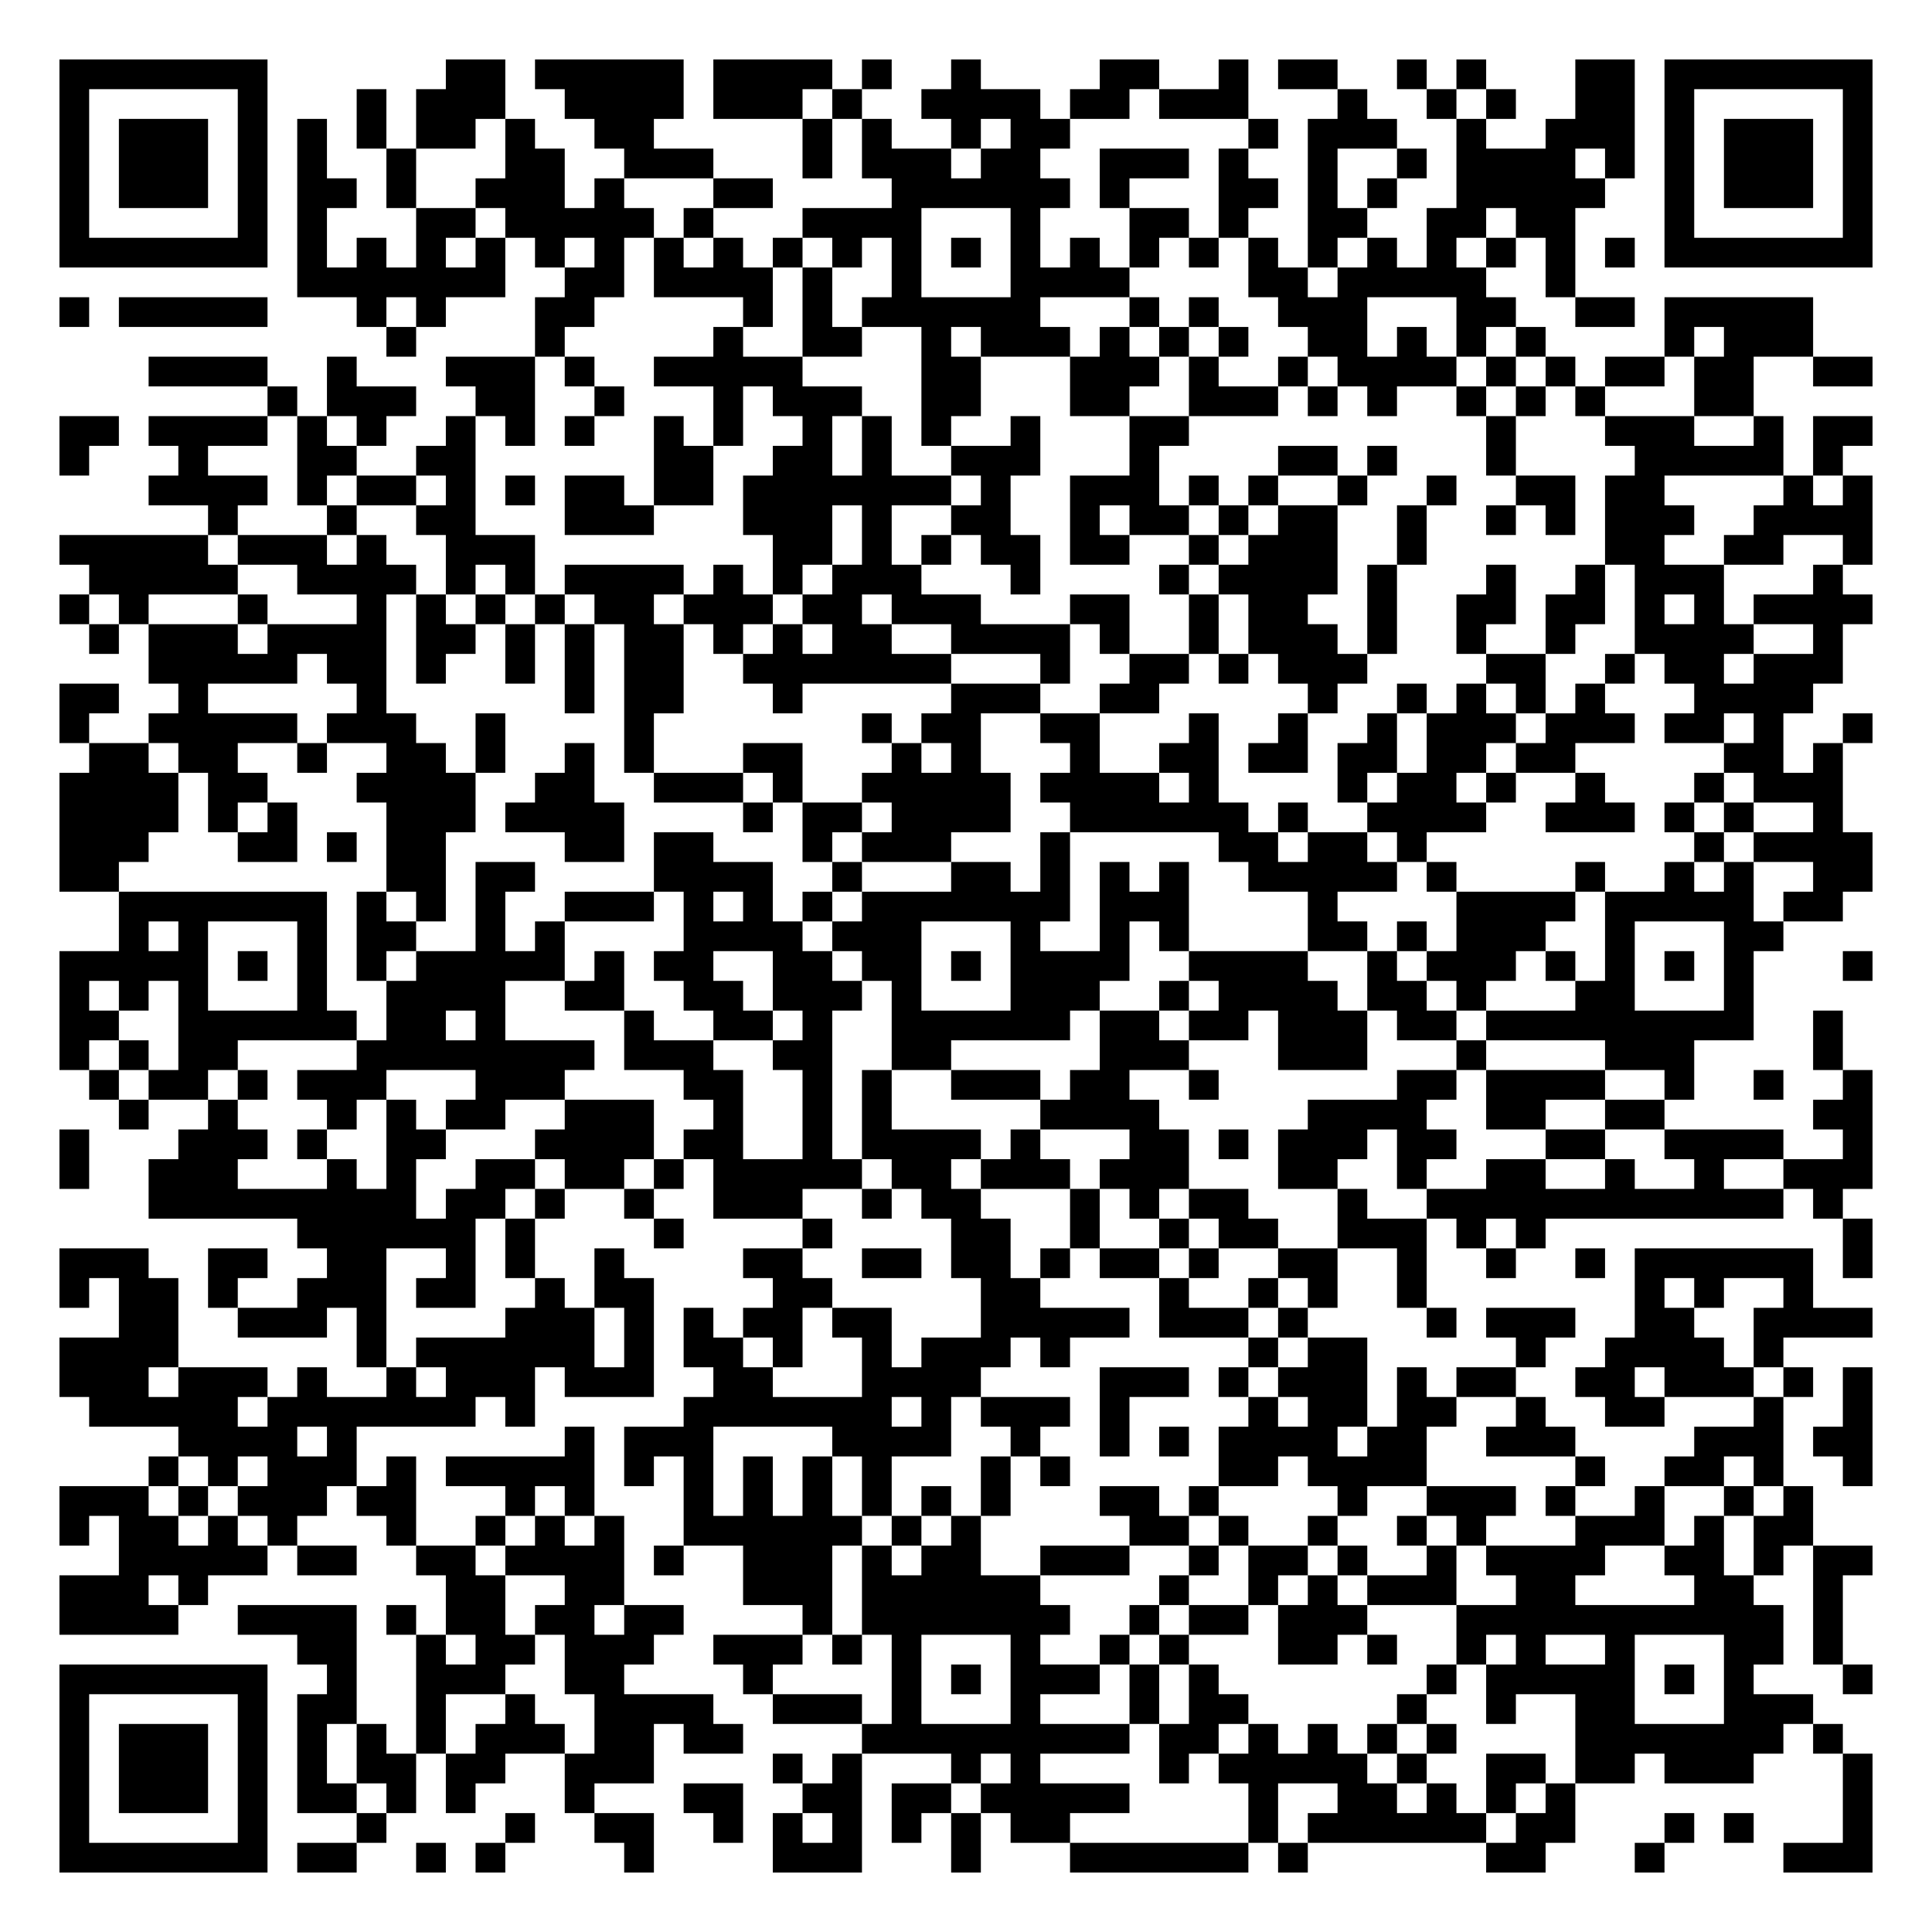
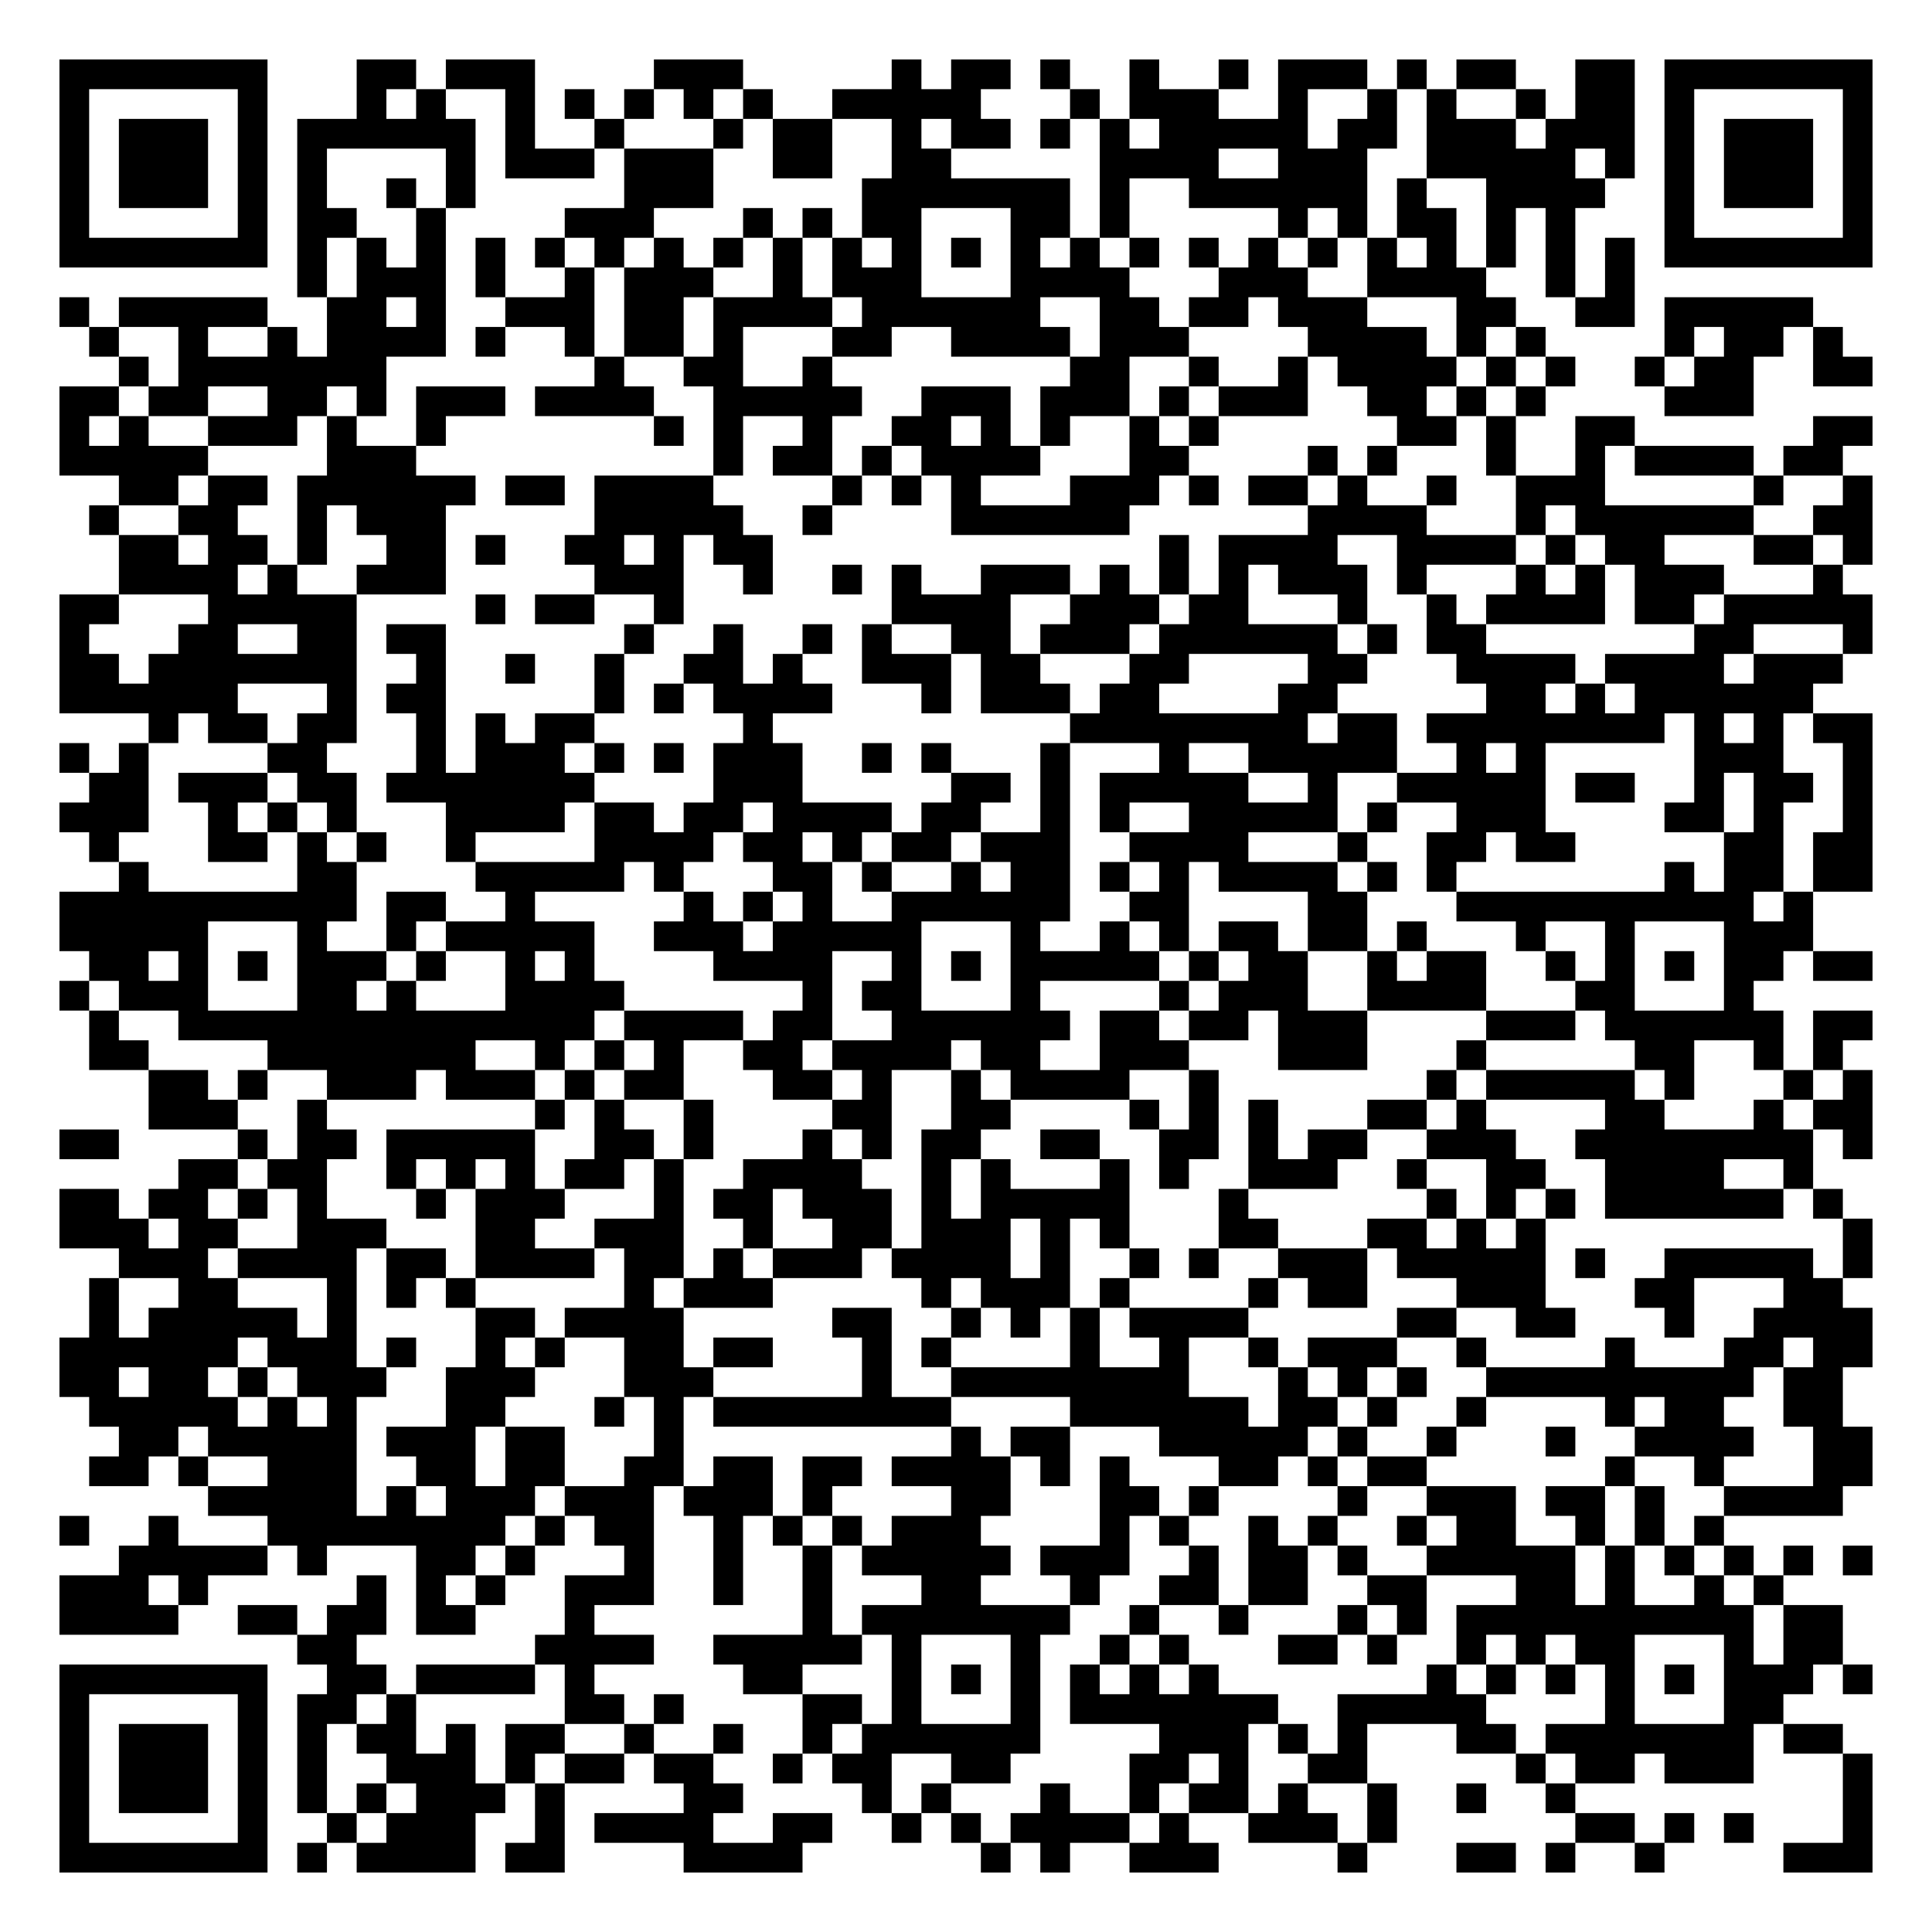
<svg xmlns="http://www.w3.org/2000/svg" width="260" height="260" class="segno">
  <g transform="scale(4)">
    <path fill="#fff" d="M0 0h65v65h-65z" />
-     <path class="qrline" stroke="#000" d="M2 2.5h7m6 0h2m1 0h5m1 0h4m1 0h1m2 0h1m4 0h2m2 0h1m1 0h2m2 0h1m1 0h1m3 0h2m1 0h7m-61 1h1m5 0h1m3 0h1m1 0h3m2 0h4m1 0h3m1 0h1m2 0h4m1 0h2m1 0h3m3 0h1m2 0h1m1 0h1m2 0h2m1 0h1m5 0h1m-61 1h1m1 0h3m1 0h1m1 0h1m1 0h1m1 0h2m1 0h1m2 0h2m5 0h1m1 0h1m2 0h1m1 0h2m6 0h1m1 0h3m2 0h1m2 0h3m1 0h1m1 0h3m1 0h1m-61 1h1m1 0h3m1 0h1m1 0h1m2 0h1m3 0h2m2 0h3m3 0h1m1 0h3m1 0h2m2 0h3m1 0h1m2 0h1m2 0h1m1 0h4m1 0h1m1 0h1m1 0h3m1 0h1m-61 1h1m1 0h3m1 0h1m1 0h2m1 0h1m2 0h3m1 0h1m3 0h2m4 0h6m1 0h1m3 0h2m1 0h1m1 0h1m2 0h5m2 0h1m1 0h3m1 0h1m-61 1h1m5 0h1m1 0h1m3 0h2m1 0h5m1 0h1m3 0h4m3 0h1m3 0h2m1 0h1m2 0h2m2 0h2m1 0h2m3 0h1m5 0h1m-61 1h7m1 0h1m1 0h1m1 0h1m1 0h1m1 0h1m1 0h1m1 0h1m1 0h1m1 0h1m1 0h1m1 0h1m1 0h1m1 0h1m1 0h1m1 0h1m1 0h1m1 0h1m1 0h1m1 0h1m1 0h1m1 0h1m1 0h1m1 0h1m1 0h7m-53 1h7m2 0h2m1 0h4m1 0h1m2 0h1m3 0h4m4 0h2m1 0h5m2 0h1m-51 1h1m1 0h5m3 0h1m1 0h1m3 0h2m5 0h1m1 0h1m1 0h6m3 0h1m1 0h1m2 0h3m3 0h2m2 0h2m1 0h5m-48 1h1m4 0h1m5 0h1m2 0h2m2 0h1m1 0h3m1 0h1m1 0h1m1 0h1m2 0h2m1 0h1m1 0h1m1 0h1m4 0h1m1 0h3m-56 1h4m2 0h1m3 0h3m1 0h1m2 0h5m4 0h2m3 0h3m1 0h1m2 0h1m1 0h4m1 0h1m1 0h1m1 0h2m1 0h2m2 0h2m-54 1h1m1 0h3m2 0h2m2 0h1m3 0h1m1 0h3m2 0h2m3 0h2m2 0h3m1 0h1m1 0h1m2 0h1m1 0h1m1 0h1m3 0h2m-57 1h2m1 0h4m1 0h1m1 0h1m2 0h1m1 0h1m1 0h1m2 0h1m1 0h1m2 0h1m1 0h1m1 0h1m2 0h1m3 0h2m10 0h1m3 0h3m2 0h1m1 0h2m-61 1h1m3 0h1m3 0h2m2 0h2m6 0h2m2 0h2m1 0h1m2 0h3m3 0h1m4 0h2m1 0h1m3 0h1m4 0h5m1 0h1m-57 1h4m1 0h1m1 0h2m1 0h1m1 0h1m1 0h2m1 0h2m1 0h7m1 0h1m2 0h3m1 0h1m1 0h1m2 0h1m2 0h1m2 0h2m1 0h2m4 0h1m1 0h1m-56 1h1m3 0h1m2 0h2m3 0h3m3 0h3m1 0h1m2 0h2m2 0h1m1 0h2m1 0h1m1 0h2m2 0h1m2 0h1m1 0h1m1 0h3m2 0h4m-61 1h5m1 0h3m1 0h1m2 0h3m8 0h2m1 0h1m1 0h1m1 0h2m1 0h2m2 0h1m1 0h3m2 0h1m6 0h2m2 0h2m2 0h1m-60 1h5m2 0h4m1 0h1m1 0h1m1 0h4m1 0h1m1 0h1m1 0h3m3 0h1m4 0h1m1 0h4m1 0h1m3 0h1m2 0h1m1 0h3m3 0h1m-60 1h1m1 0h1m3 0h1m3 0h1m1 0h1m1 0h1m1 0h1m1 0h2m1 0h3m1 0h2m1 0h3m3 0h2m2 0h1m1 0h2m2 0h1m2 0h2m1 0h2m1 0h1m1 0h1m1 0h4m-60 1h1m1 0h3m1 0h4m1 0h2m1 0h1m1 0h1m1 0h2m1 0h1m1 0h1m1 0h2m2 0h4m1 0h1m2 0h1m1 0h3m1 0h1m2 0h1m2 0h1m2 0h4m2 0h1m-57 1h5m1 0h2m1 0h1m2 0h1m1 0h1m1 0h2m2 0h7m3 0h1m2 0h2m1 0h1m1 0h3m4 0h2m2 0h1m1 0h2m1 0h3m-60 1h2m2 0h1m5 0h1m6 0h1m1 0h2m3 0h1m5 0h3m2 0h2m5 0h1m2 0h1m1 0h1m1 0h1m1 0h1m3 0h4m-59 1h1m2 0h5m1 0h3m2 0h1m4 0h1m7 0h1m1 0h2m2 0h2m3 0h1m2 0h1m2 0h1m1 0h3m1 0h3m1 0h2m1 0h1m2 0h1m-60 1h2m1 0h2m2 0h1m2 0h2m1 0h1m2 0h1m1 0h1m3 0h2m3 0h1m1 0h1m3 0h1m2 0h2m1 0h2m1 0h2m1 0h2m1 0h2m5 0h2m1 0h1m-60 1h4m1 0h2m3 0h4m2 0h2m2 0h3m1 0h1m2 0h5m1 0h4m1 0h1m4 0h1m1 0h2m1 0h1m2 0h1m3 0h1m1 0h3m-60 1h4m1 0h1m1 0h1m3 0h3m1 0h4m4 0h1m1 0h2m1 0h4m2 0h6m1 0h1m2 0h4m2 0h3m1 0h1m1 0h1m2 0h1m-60 1h3m3 0h2m1 0h1m1 0h2m4 0h2m1 0h2m3 0h1m1 0h3m3 0h1m5 0h2m1 0h2m1 0h1m9 0h1m1 0h4m-61 1h2m9 0h2m1 0h2m4 0h4m2 0h1m3 0h2m1 0h1m1 0h1m1 0h1m2 0h5m1 0h1m4 0h1m2 0h1m1 0h1m2 0h2m-59 1h7m1 0h1m1 0h1m1 0h1m2 0h3m1 0h1m1 0h1m1 0h1m1 0h7m1 0h3m4 0h1m4 0h4m1 0h5m1 0h2m-58 1h1m1 0h1m3 0h1m1 0h2m2 0h1m1 0h1m4 0h4m1 0h3m3 0h1m2 0h1m1 0h1m4 0h2m1 0h1m1 0h3m2 0h1m3 0h2m-58 1h5m1 0h1m1 0h1m1 0h1m1 0h5m1 0h1m1 0h2m2 0h2m1 0h2m1 0h1m1 0h4m2 0h4m2 0h1m1 0h3m1 0h1m1 0h1m1 0h1m1 0h1m3 0h1m-61 1h1m1 0h1m1 0h1m3 0h1m2 0h4m2 0h2m2 0h2m1 0h3m1 0h1m3 0h3m2 0h1m1 0h4m1 0h2m1 0h1m3 0h2m3 0h1m-57 1h2m2 0h6m1 0h2m1 0h1m4 0h1m2 0h2m1 0h1m2 0h6m1 0h2m1 0h2m1 0h3m1 0h2m1 0h9m2 0h1m-60 1h1m1 0h1m1 0h2m4 0h8m1 0h3m2 0h2m2 0h2m5 0h3m3 0h3m3 0h1m4 0h3m4 0h1m-59 1h1m1 0h2m1 0h1m1 0h3m3 0h3m4 0h2m2 0h1m1 0h1m2 0h3m1 0h2m2 0h1m6 0h2m1 0h4m2 0h1m2 0h1m2 0h1m-59 1h1m2 0h1m3 0h1m1 0h1m1 0h2m2 0h3m2 0h1m2 0h1m1 0h1m5 0h4m5 0h4m2 0h2m2 0h2m5 0h2m-61 1h1m3 0h3m1 0h1m2 0h2m3 0h4m1 0h2m2 0h1m1 0h4m1 0h1m3 0h2m1 0h1m1 0h3m1 0h2m3 0h2m2 0h4m2 0h1m-61 1h1m2 0h3m3 0h1m1 0h1m2 0h2m1 0h2m1 0h1m1 0h5m1 0h2m1 0h3m1 0h3m3 0h2m2 0h1m2 0h2m2 0h1m2 0h1m2 0h3m-58 1h9m1 0h2m1 0h1m2 0h1m2 0h3m2 0h1m1 0h2m3 0h1m1 0h1m1 0h2m3 0h1m2 0h12m1 0h1m-52 1h6m1 0h1m4 0h1m4 0h1m4 0h2m2 0h1m2 0h1m1 0h2m2 0h3m1 0h1m1 0h1m10 0h1m-61 1h3m2 0h2m2 0h2m2 0h1m1 0h1m2 0h1m4 0h2m2 0h2m1 0h2m1 0h1m1 0h2m1 0h1m2 0h2m2 0h1m2 0h1m2 0h1m1 0h6m1 0h1m-61 1h1m1 0h2m1 0h1m2 0h3m1 0h2m2 0h1m1 0h2m4 0h2m5 0h2m4 0h1m2 0h1m1 0h1m2 0h1m7 0h1m1 0h1m2 0h1m-57 1h2m2 0h3m1 0h1m4 0h3m1 0h1m1 0h1m1 0h2m1 0h2m3 0h5m1 0h3m1 0h1m4 0h1m1 0h3m2 0h2m2 0h4m-61 1h4m6 0h1m1 0h6m1 0h1m1 0h2m1 0h1m2 0h1m1 0h3m1 0h1m6 0h1m1 0h2m5 0h1m2 0h4m1 0h1m-58 1h3m1 0h3m1 0h1m2 0h1m1 0h3m1 0h3m2 0h2m3 0h4m4 0h3m1 0h1m1 0h3m1 0h1m1 0h2m2 0h2m1 0h3m1 0h1m1 0h1m-60 1h5m1 0h7m1 0h1m5 0h7m1 0h1m1 0h3m1 0h1m4 0h1m1 0h2m1 0h2m2 0h1m2 0h2m3 0h1m2 0h1m-57 1h4m1 0h1m7 0h1m1 0h3m4 0h4m2 0h1m2 0h1m1 0h1m1 0h4m1 0h2m2 0h3m4 0h3m1 0h2m-58 1h1m1 0h1m1 0h3m1 0h1m1 0h5m1 0h1m1 0h1m1 0h1m1 0h1m1 0h1m3 0h1m1 0h1m5 0h2m1 0h4m5 0h1m2 0h2m1 0h1m2 0h1m-61 1h3m1 0h1m1 0h3m1 0h2m3 0h1m1 0h1m3 0h1m1 0h1m1 0h1m1 0h1m1 0h1m1 0h1m3 0h2m1 0h1m4 0h1m2 0h3m1 0h1m2 0h1m2 0h1m1 0h1m-59 1h1m1 0h2m1 0h1m1 0h1m3 0h1m2 0h1m1 0h1m1 0h1m2 0h6m1 0h1m1 0h1m5 0h2m1 0h1m2 0h1m2 0h1m1 0h1m3 0h3m1 0h1m1 0h2m-57 1h5m1 0h2m2 0h2m1 0h4m1 0h1m2 0h3m1 0h1m1 0h2m2 0h3m2 0h1m1 0h2m1 0h1m2 0h1m1 0h4m2 0h2m1 0h1m1 0h2m-61 1h3m1 0h1m8 0h2m2 0h2m4 0h3m1 0h6m4 0h1m2 0h1m1 0h1m1 0h3m2 0h2m4 0h2m2 0h1m-60 1h4m2 0h4m1 0h1m1 0h2m1 0h2m1 0h2m4 0h1m1 0h7m2 0h1m1 0h2m1 0h3m3 0h11m1 0h1m-52 1h2m2 0h1m1 0h2m1 0h3m2 0h3m1 0h1m1 0h1m3 0h1m2 0h1m1 0h1m3 0h2m1 0h1m2 0h1m1 0h1m2 0h1m3 0h2m1 0h1m-60 1h7m2 0h1m2 0h3m2 0h2m4 0h1m4 0h1m1 0h1m1 0h3m1 0h1m1 0h1m7 0h1m1 0h5m1 0h1m1 0h1m3 0h1m-61 1h1m5 0h1m1 0h2m2 0h1m2 0h1m2 0h4m2 0h3m1 0h1m3 0h1m3 0h1m1 0h2m5 0h1m2 0h1m2 0h2m3 0h3m-59 1h1m1 0h3m1 0h1m1 0h1m1 0h1m1 0h1m1 0h3m1 0h2m1 0h2m4 0h9m1 0h2m1 0h1m1 0h1m1 0h1m1 0h1m4 0h7m1 0h1m-60 1h1m1 0h3m1 0h1m1 0h1m1 0h2m1 0h2m2 0h3m4 0h1m1 0h1m3 0h1m1 0h1m4 0h1m1 0h5m1 0h1m2 0h2m1 0h2m1 0h3m3 0h1m-61 1h1m1 0h3m1 0h1m1 0h2m1 0h1m1 0h1m3 0h1m3 0h2m2 0h2m1 0h2m1 0h5m4 0h1m2 0h2m1 0h1m1 0h1m1 0h1m9 0h1m-61 1h1m5 0h1m3 0h1m4 0h1m2 0h2m2 0h1m1 0h1m1 0h1m1 0h1m1 0h1m1 0h2m6 0h1m1 0h6m1 0h2m3 0h1m1 0h1m3 0h1m-61 1h7m1 0h2m2 0h1m1 0h1m4 0h1m4 0h3m3 0h1m3 0h6m1 0h1m6 0h2m3 0h1m4 0h3" />
+     <path class="qrline" stroke="#000" d="M2 2.5h7m3 0h2m1 0h3m4 0h3m5 0h1m1 0h2m1 0h1m2 0h1m2 0h1m1 0h3m1 0h1m1 0h2m2 0h2m1 0h7m-61 1h1m5 0h1m3 0h1m1 0h1m2 0h1m1 0h1m1 0h1m1 0h1m1 0h1m2 0h5m3 0h1m1 0h3m2 0h1m2 0h1m1 0h1m2 0h1m1 0h2m1 0h1m5 0h1m-61 1h1m1 0h3m1 0h1m1 0h6m1 0h1m2 0h1m3 0h1m1 0h2m2 0h1m1 0h2m1 0h1m1 0h1m1 0h5m1 0h2m1 0h3m1 0h3m1 0h1m1 0h3m1 0h1m-61 1h1m1 0h3m1 0h1m1 0h1m4 0h1m1 0h3m1 0h3m2 0h2m2 0h2m5 0h4m2 0h3m2 0h5m1 0h1m1 0h1m1 0h3m1 0h1m-61 1h1m1 0h3m1 0h1m1 0h1m2 0h1m1 0h1m5 0h3m5 0h7m1 0h1m2 0h6m1 0h1m2 0h4m2 0h1m1 0h3m1 0h1m-61 1h1m5 0h1m1 0h2m2 0h1m4 0h3m3 0h1m1 0h1m1 0h2m3 0h2m1 0h1m5 0h1m1 0h1m1 0h2m1 0h1m1 0h1m3 0h1m5 0h1m-61 1h7m1 0h1m1 0h1m1 0h1m1 0h1m1 0h1m1 0h1m1 0h1m1 0h1m1 0h1m1 0h1m1 0h1m1 0h1m1 0h1m1 0h1m1 0h1m1 0h1m1 0h1m1 0h1m1 0h1m1 0h1m1 0h1m1 0h1m1 0h1m1 0h7m-53 1h1m1 0h3m1 0h1m2 0h1m1 0h3m2 0h1m1 0h3m3 0h4m3 0h3m2 0h4m2 0h1m1 0h1m-53 1h1m1 0h5m2 0h2m1 0h1m2 0h3m1 0h2m1 0h4m1 0h6m2 0h2m1 0h2m1 0h3m3 0h2m2 0h2m1 0h5m-58 1h1m2 0h1m2 0h1m1 0h4m1 0h1m2 0h1m1 0h2m1 0h1m3 0h2m2 0h4m1 0h3m4 0h4m1 0h1m1 0h1m4 0h1m1 0h2m1 0h1m-58 1h1m1 0h7m7 0h1m2 0h2m2 0h1m8 0h2m2 0h1m2 0h1m1 0h4m1 0h1m1 0h1m2 0h1m1 0h2m2 0h2m-61 1h2m1 0h2m2 0h2m1 0h1m1 0h3m1 0h4m2 0h5m2 0h3m1 0h3m1 0h1m1 0h3m2 0h2m1 0h1m1 0h1m4 0h3m-57 1h1m1 0h1m2 0h3m1 0h1m2 0h1m7 0h1m1 0h1m2 0h1m2 0h2m1 0h1m1 0h1m2 0h1m1 0h1m6 0h2m1 0h1m2 0h2m6 0h2m-61 1h5m4 0h3m10 0h1m1 0h2m1 0h1m1 0h4m3 0h2m4 0h1m1 0h1m3 0h1m2 0h1m1 0h4m1 0h2m-58 1h2m1 0h2m1 0h6m1 0h2m1 0h4m4 0h1m1 0h1m1 0h1m3 0h3m1 0h1m1 0h2m1 0h1m2 0h1m2 0h3m5 0h1m2 0h1m-60 1h1m2 0h2m2 0h1m1 0h3m5 0h5m2 0h1m4 0h6m6 0h4m3 0h1m1 0h6m2 0h2m-59 1h2m1 0h2m1 0h1m2 0h2m1 0h1m2 0h2m1 0h1m1 0h2m13 0h1m1 0h4m2 0h4m1 0h1m1 0h2m3 0h2m1 0h1m-59 1h4m1 0h1m2 0h3m5 0h3m2 0h1m2 0h1m1 0h1m2 0h3m1 0h1m1 0h1m1 0h1m1 0h3m1 0h1m3 0h1m1 0h1m1 0h3m3 0h1m-60 1h2m3 0h5m4 0h1m1 0h2m2 0h1m7 0h4m2 0h3m1 0h2m3 0h1m2 0h1m1 0h4m1 0h2m1 0h5m-61 1h1m3 0h2m2 0h2m1 0h2m6 0h1m2 0h1m2 0h1m1 0h1m2 0h2m1 0h3m1 0h6m1 0h1m1 0h2m7 0h2m3 0h1m-61 1h2m1 0h7m2 0h1m2 0h1m2 0h1m2 0h2m1 0h1m2 0h3m1 0h2m3 0h2m4 0h2m3 0h4m1 0h4m1 0h3m-60 1h6m3 0h1m1 0h2m5 0h1m1 0h1m1 0h4m3 0h1m1 0h3m1 0h2m4 0h2m5 0h2m1 0h1m1 0h6m-56 1h1m1 0h2m1 0h2m2 0h1m1 0h1m1 0h2m5 0h1m10 0h8m1 0h2m1 0h8m1 0h1m1 0h1m1 0h2m-61 1h1m1 0h1m4 0h2m3 0h1m1 0h3m1 0h1m1 0h1m1 0h3m2 0h1m1 0h1m3 0h1m3 0h1m2 0h5m2 0h1m1 0h1m5 0h3m2 0h1m-60 1h2m1 0h3m1 0h2m1 0h7m4 0h3m5 0h2m1 0h1m1 0h5m2 0h1m2 0h5m1 0h2m2 0h1m1 0h2m1 0h1m-61 1h3m2 0h1m1 0h1m1 0h1m3 0h4m1 0h2m1 0h2m1 0h4m1 0h2m2 0h1m1 0h1m2 0h5m1 0h1m2 0h3m4 0h2m1 0h1m2 0h1m-60 1h1m3 0h2m1 0h1m1 0h1m2 0h1m4 0h4m1 0h2m1 0h1m1 0h2m1 0h3m2 0h4m3 0h1m2 0h2m1 0h2m5 0h2m1 0h2m-59 1h1m5 0h2m4 0h5m1 0h1m3 0h2m1 0h1m2 0h1m1 0h2m1 0h1m1 0h1m1 0h4m1 0h1m1 0h1m7 0h1m1 0h2m1 0h2m-61 1h10m1 0h2m2 0h1m5 0h1m1 0h1m1 0h1m2 0h6m2 0h2m4 0h2m3 0h10m1 0h1m-59 1h5m3 0h1m2 0h1m1 0h5m2 0h3m1 0h5m3 0h1m2 0h1m1 0h1m1 0h2m1 0h2m1 0h1m3 0h1m2 0h1m3 0h3m-58 1h2m1 0h1m1 0h1m1 0h3m1 0h1m2 0h1m1 0h1m4 0h4m2 0h1m1 0h1m1 0h5m1 0h1m1 0h2m2 0h1m1 0h2m2 0h1m1 0h1m1 0h1m1 0h2m1 0h2m-61 1h1m1 0h3m3 0h2m1 0h1m3 0h4m6 0h1m1 0h2m3 0h1m4 0h1m1 0h3m2 0h4m3 0h2m3 0h1m-56 1h1m2 0h14m1 0h4m1 0h2m2 0h6m1 0h2m1 0h2m1 0h3m4 0h3m1 0h6m1 0h2m-60 1h2m4 0h7m2 0h1m1 0h1m1 0h1m2 0h2m1 0h4m1 0h2m2 0h3m3 0h3m3 0h1m5 0h2m2 0h1m1 0h1m-57 1h2m1 0h1m2 0h3m1 0h3m1 0h1m1 0h2m3 0h2m1 0h1m2 0h1m1 0h4m2 0h1m7 0h1m1 0h5m1 0h1m3 0h1m1 0h1m-58 1h3m2 0h1m7 0h1m1 0h1m2 0h1m4 0h2m2 0h2m4 0h1m1 0h1m1 0h1m3 0h2m1 0h1m4 0h2m3 0h1m1 0h2m-61 1h2m4 0h1m1 0h2m1 0h5m2 0h2m1 0h1m3 0h1m1 0h1m1 0h2m2 0h2m2 0h2m1 0h1m1 0h2m2 0h3m2 0h8m1 0h1m-57 1h2m1 0h2m2 0h1m1 0h1m1 0h1m1 0h2m1 0h1m2 0h4m2 0h1m1 0h1m3 0h1m1 0h1m2 0h3m2 0h1m2 0h2m2 0h4m2 0h1m-59 1h2m1 0h2m1 0h1m1 0h1m3 0h1m1 0h3m3 0h1m1 0h2m1 0h3m1 0h1m1 0h5m3 0h1m6 0h1m1 0h1m1 0h1m1 0h6m1 0h1m-60 1h3m1 0h2m2 0h3m3 0h2m2 0h3m2 0h1m2 0h2m1 0h3m1 0h1m1 0h1m3 0h2m3 0h2m1 0h1m1 0h1m10 0h1m-59 1h3m1 0h4m1 0h2m1 0h4m1 0h2m1 0h1m1 0h3m1 0h4m1 0h1m2 0h1m1 0h1m2 0h3m1 0h5m1 0h1m2 0h5m1 0h1m-60 1h1m2 0h2m3 0h1m1 0h1m1 0h1m5 0h1m1 0h3m5 0h1m1 0h3m1 0h1m4 0h1m1 0h2m3 0h3m3 0h2m3 0h2m-59 1h1m1 0h5m1 0h1m4 0h2m1 0h4m5 0h2m2 0h1m1 0h1m1 0h1m1 0h4m5 0h2m2 0h2m3 0h1m2 0h4m-61 1h6m1 0h3m1 0h1m2 0h1m1 0h1m2 0h2m1 0h2m3 0h1m1 0h1m4 0h1m2 0h1m2 0h1m1 0h3m2 0h1m4 0h1m3 0h2m1 0h2m-61 1h2m1 0h2m1 0h1m1 0h3m2 0h3m3 0h3m5 0h1m2 0h8m3 0h1m1 0h1m1 0h1m2 0h9m1 0h2m-59 1h5m1 0h1m1 0h1m3 0h2m3 0h1m1 0h1m1 0h8m4 0h6m1 0h2m1 0h1m2 0h1m4 0h1m1 0h2m2 0h2m-58 1h2m1 0h5m1 0h3m1 0h2m3 0h1m9 0h1m1 0h2m3 0h5m1 0h1m2 0h1m3 0h1m2 0h4m2 0h2m-60 1h2m1 0h1m2 0h3m2 0h2m1 0h2m2 0h2m1 0h2m1 0h2m1 0h4m1 0h1m1 0h1m3 0h2m1 0h1m1 0h2m6 0h1m2 0h1m3 0h2m-56 1h5m1 0h1m1 0h3m1 0h3m1 0h3m1 0h1m4 0h2m3 0h2m1 0h1m4 0h1m2 0h3m1 0h2m1 0h1m2 0h4m-60 1h1m2 0h1m3 0h8m1 0h1m1 0h2m2 0h1m1 0h1m1 0h1m1 0h3m4 0h1m1 0h1m2 0h1m1 0h1m2 0h1m1 0h2m2 0h1m1 0h1m1 0h1m-54 1h5m1 0h1m3 0h2m1 0h1m3 0h1m2 0h1m2 0h1m1 0h5m1 0h3m2 0h1m1 0h2m1 0h1m2 0h5m1 0h1m1 0h1m1 0h1m1 0h1m1 0h1m-61 1h3m1 0h1m5 0h1m1 0h1m1 0h1m2 0h3m2 0h1m2 0h1m3 0h2m3 0h1m2 0h2m1 0h2m2 0h2m3 0h2m1 0h1m2 0h1m1 0h1m-58 1h4m2 0h2m1 0h2m1 0h2m3 0h1m7 0h1m1 0h7m2 0h1m2 0h1m3 0h1m1 0h1m1 0h10m1 0h2m-52 1h2m6 0h4m2 0h5m1 0h1m3 0h1m2 0h1m1 0h1m3 0h2m1 0h1m2 0h1m1 0h1m1 0h2m3 0h1m1 0h2m-60 1h7m2 0h2m1 0h4m1 0h1m5 0h2m3 0h1m1 0h1m1 0h1m1 0h1m1 0h1m1 0h1m7 0h1m1 0h1m1 0h1m1 0h1m1 0h1m1 0h3m1 0h1m-61 1h1m5 0h1m1 0h2m1 0h1m5 0h2m1 0h1m4 0h2m1 0h1m3 0h1m1 0h7m2 0h5m4 0h1m3 0h2m-58 1h1m1 0h3m1 0h1m1 0h1m1 0h2m1 0h1m1 0h2m2 0h1m2 0h1m2 0h1m1 0h6m4 0h3m1 0h1m1 0h1m3 0h2m1 0h7m1 0h2m-60 1h1m1 0h3m1 0h1m1 0h1m2 0h3m1 0h1m1 0h2m1 0h2m2 0h1m1 0h2m2 0h2m4 0h2m1 0h1m2 0h2m5 0h1m1 0h2m1 0h3m3 0h1m-61 1h1m1 0h3m1 0h1m1 0h1m1 0h1m1 0h3m1 0h1m4 0h2m4 0h1m1 0h1m3 0h1m2 0h1m1 0h2m1 0h1m2 0h1m2 0h1m2 0h1m9 0h1m-61 1h1m5 0h1m2 0h1m1 0h3m2 0h1m1 0h4m2 0h2m2 0h1m1 0h1m1 0h4m1 0h1m2 0h3m1 0h1m6 0h2m1 0h1m1 0h1m3 0h1m-61 1h7m1 0h1m1 0h4m1 0h2m4 0h4m6 0h1m1 0h1m2 0h3m4 0h1m3 0h2m1 0h1m2 0h1m4 0h3" />
  </g>
</svg>
